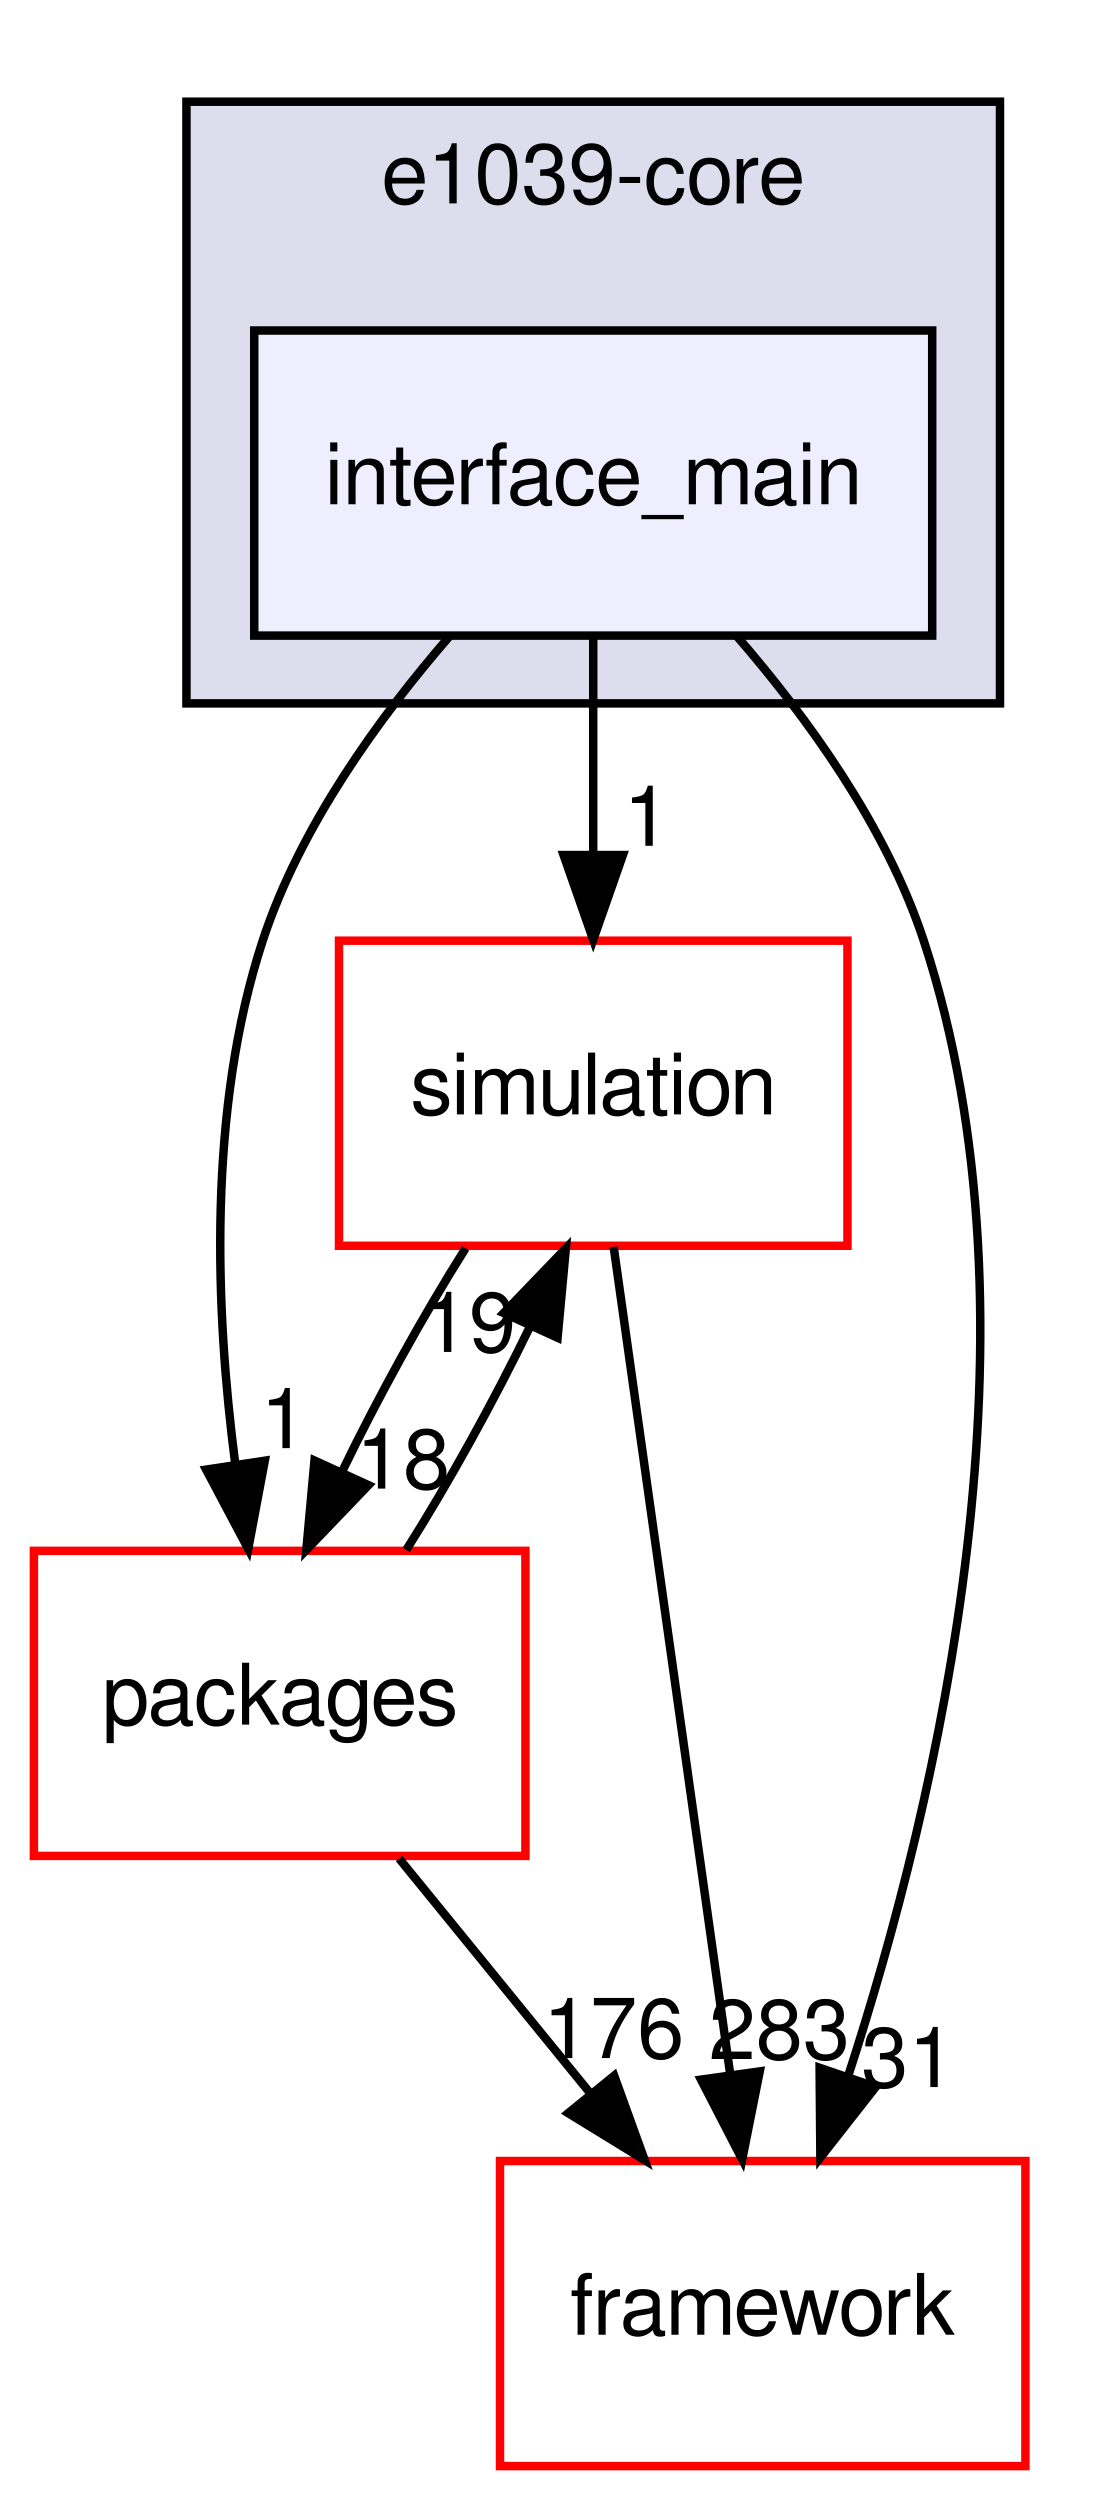
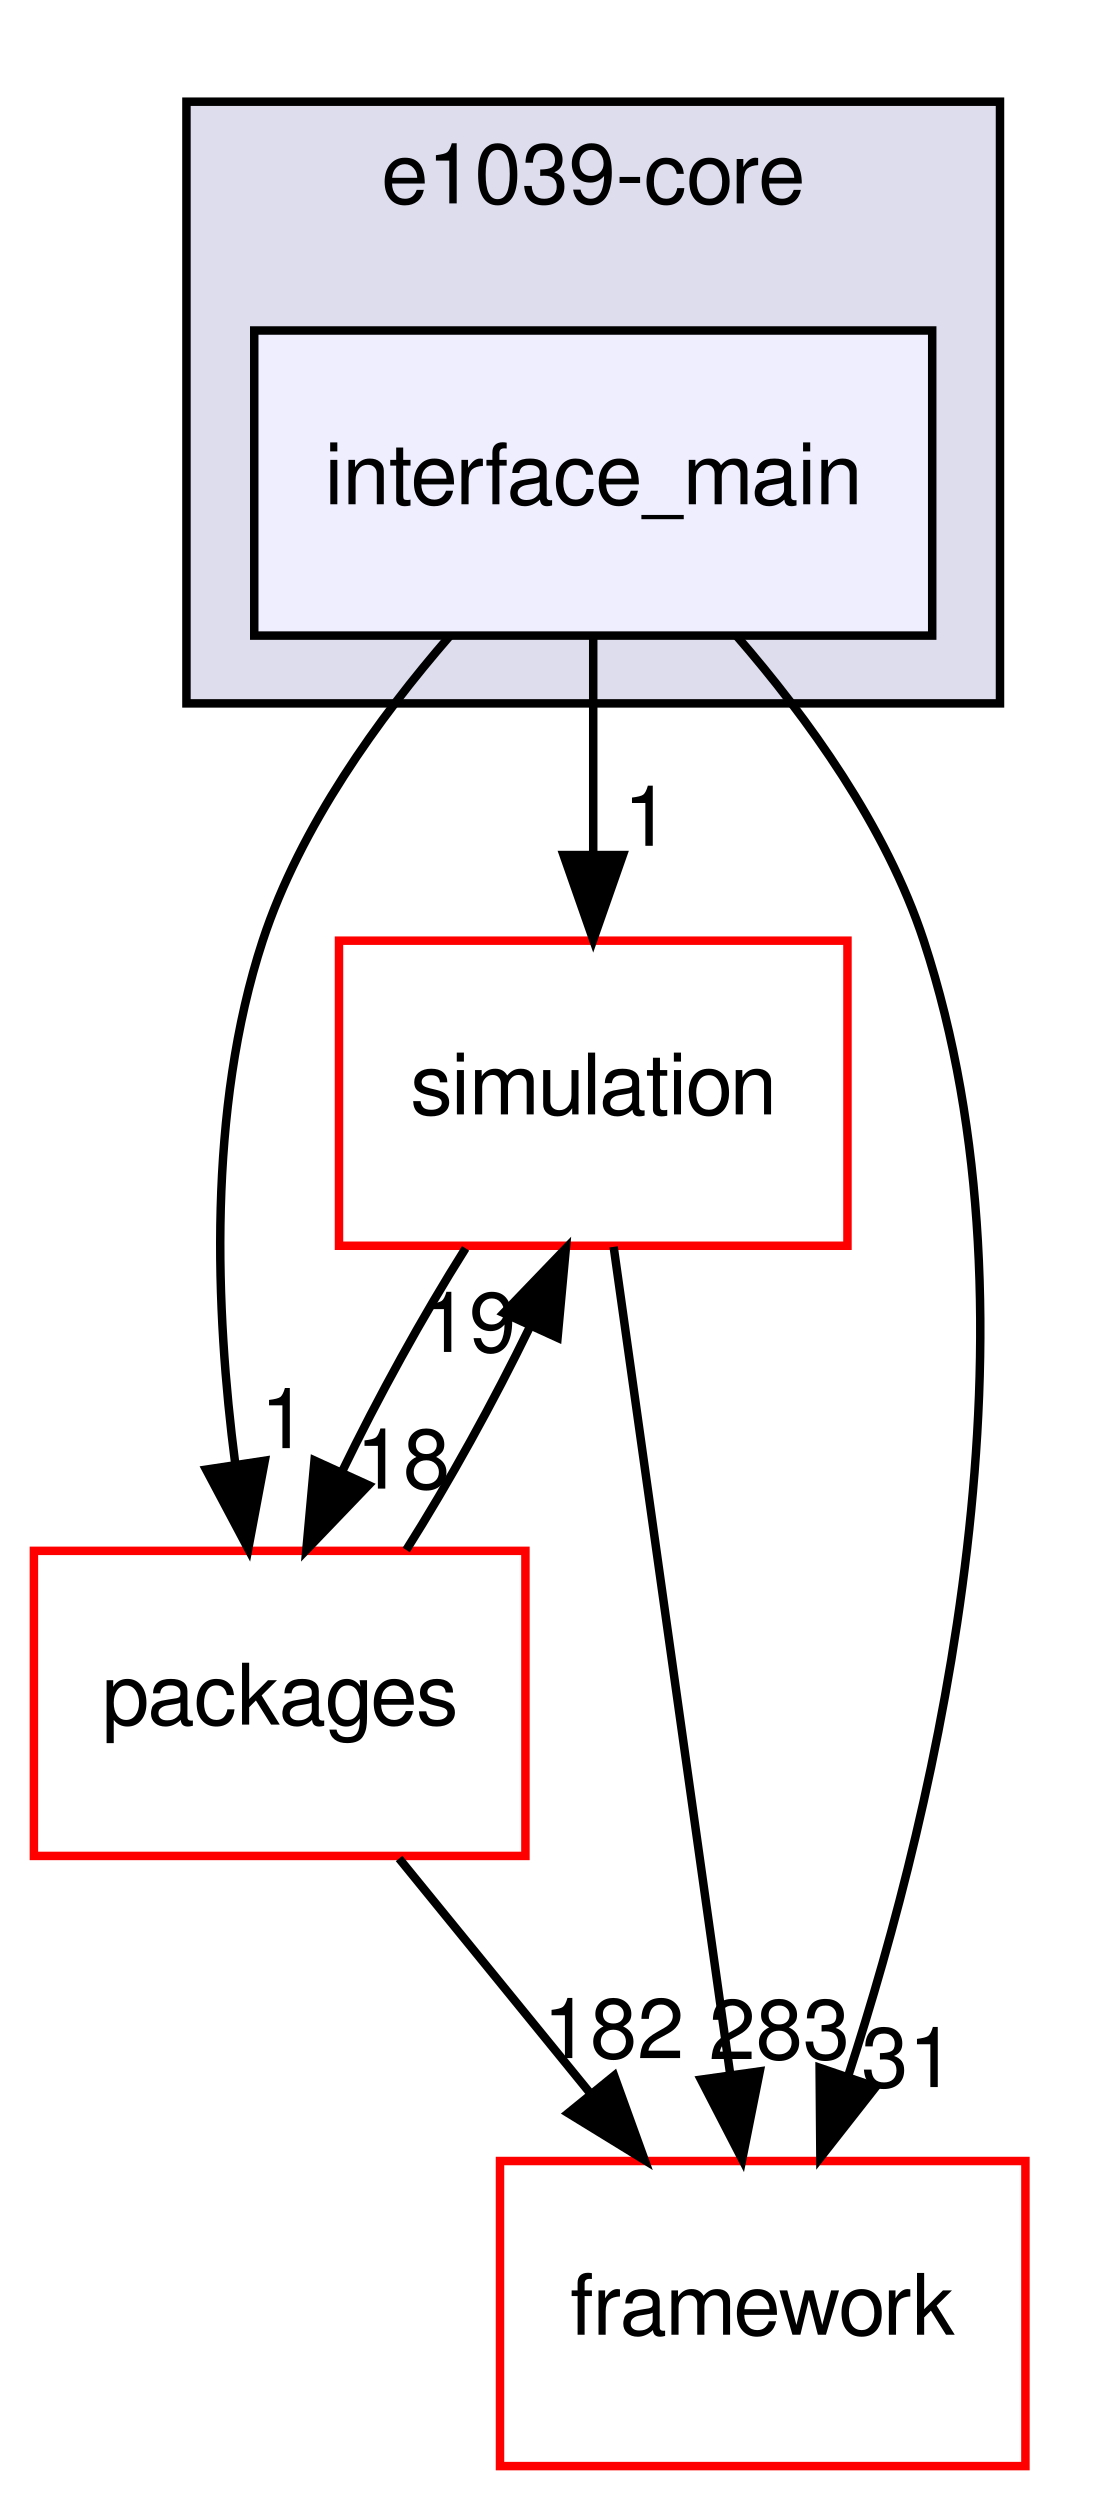
<svg xmlns="http://www.w3.org/2000/svg" xmlns:xlink="http://www.w3.org/1999/xlink" width="130pt" height="295pt" viewBox="0.00 0.00 130.00 295.00">
  <g id="graph0" class="graph" transform="scale(1 1) rotate(0) translate(4 291)">
    <g id="clust1" class="cluster">
      <g id="a_clust1">
        <a xlink:href="dir_7035d53134d2db8ceacffe687127f7fc.html" target="_top" xlink:title="e1039-core">
          <polygon fill="#ddddee" stroke="black" points="18,-208 18,-279 114,-279 114,-208 18,-208" />
          <text text-anchor="middle" x="66" y="-267" font-family="FreeSans" font-size="10.00">e1039-core</text>
        </a>
      </g>
    </g>
    <g id="node1" class="node">
      <g id="a_node1">
        <a xlink:href="dir_21fa564a88be47a3879b0c5d4f9e77d5.html" target="_top" xlink:title="interface_main">
          <polygon fill="#eeeeff" stroke="black" points="106,-252 26,-252 26,-216 106,-216 106,-252" />
          <text text-anchor="middle" x="66" y="-231.5" font-family="FreeSans" font-size="10.00">interface_main</text>
        </a>
      </g>
    </g>
    <g id="node2" class="node">
      <g id="a_node2">
        <a xlink:href="dir_0a538a087021ce8adf1d4849fdeba031.html" target="_top" xlink:title="simulation">
          <polygon fill="none" stroke="red" points="96,-180 36,-180 36,-144 96,-144 96,-180" />
          <text text-anchor="middle" x="66" y="-159.5" font-family="FreeSans" font-size="10.00">simulation</text>
        </a>
      </g>
    </g>
    <g id="edge5" class="edge">
      <path fill="none" stroke="black" d="M66,-215.697C66,-207.983 66,-198.712 66,-190.112" />
      <polygon fill="black" stroke="black" points="69.5,-190.104 66,-180.104 62.5,-190.104 69.5,-190.104" />
      <g id="a_edge5-headlabel">
        <a xlink:href="dir_000074_000086.html" target="_top" xlink:title="1">
          <text text-anchor="middle" x="72.339" y="-191.199" font-family="FreeSans" font-size="10.00">1</text>
        </a>
      </g>
    </g>
    <g id="node3" class="node">
      <g id="a_node3">
        <a xlink:href="dir_5e295cd396ed00d01dcf10a6f0e423f9.html" target="_top" xlink:title="packages">
          <polygon fill="none" stroke="red" points="58,-108 0,-108 0,-72 58,-72 58,-108" />
          <text text-anchor="middle" x="29" y="-87.5" font-family="FreeSans" font-size="10.00">packages</text>
        </a>
      </g>
    </g>
    <g id="edge6" class="edge">
      <path fill="none" stroke="black" d="M49.11,-215.993C40.706,-206.315 31.418,-193.459 27,-180 20.462,-160.085 21.413,-136.292 23.753,-118.32" />
      <polygon fill="black" stroke="black" points="27.244,-118.639 25.289,-108.226 20.324,-117.586 27.244,-118.639" />
      <g id="a_edge6-headlabel">
        <a xlink:href="dir_000074_000082.html" target="_top" xlink:title="1">
          <text text-anchor="middle" x="29.51" y="-120.12" font-family="FreeSans" font-size="10.00">1</text>
        </a>
      </g>
    </g>
    <g id="node4" class="node">
      <g id="a_node4">
        <a xlink:href="dir_ec5b6dea0f546bb9c4903c2bcb98e114.html" target="_top" xlink:title="framework">
          <polygon fill="none" stroke="red" points="117,-36 55,-36 55,-0 117,-0 117,-36" />
          <text text-anchor="middle" x="86" y="-15.5" font-family="FreeSans" font-size="10.00">framework</text>
        </a>
      </g>
    </g>
    <g id="edge7" class="edge">
      <path fill="none" stroke="black" d="M82.89,-215.993C91.293,-206.315 100.582,-193.459 105,-180 119.892,-134.636 106.704,-78.696 96.112,-46.117" />
      <polygon fill="black" stroke="black" points="99.341,-44.74 92.803,-36.403 92.714,-46.997 99.341,-44.74" />
      <g id="a_edge7-headlabel">
        <a xlink:href="dir_000074_000063.html" target="_top" xlink:title="31">
          <text text-anchor="middle" x="103.187" y="-44.727" font-family="FreeSans" font-size="10.00">31</text>
        </a>
      </g>
    </g>
    <g id="edge1" class="edge">
      <path fill="none" stroke="black" d="M50.938,-143.697C45.904,-135.728 40.6,-126.1 36.323,-117.264" />
      <polygon fill="black" stroke="black" points="39.48,-115.751 32.146,-108.104 33.111,-118.655 39.48,-115.751" />
      <g id="a_edge1-headlabel">
        <a xlink:href="dir_000086_000082.html" target="_top" xlink:title="18">
          <text text-anchor="middle" x="43.554" y="-115.343" font-family="FreeSans" font-size="10.00">18</text>
        </a>
      </g>
    </g>
    <g id="edge2" class="edge">
      <path fill="none" stroke="black" d="M68.412,-143.871C71.821,-119.67 78.083,-75.211 82.142,-46.393" />
      <polygon fill="black" stroke="black" points="85.65,-46.58 83.579,-36.189 78.718,-45.603 85.65,-46.58" />
      <g id="a_edge2-headlabel">
        <a xlink:href="dir_000086_000063.html" target="_top" xlink:title="283">
          <text text-anchor="middle" x="87.96" y="-48.035" font-family="FreeSans" font-size="10.00">283</text>
        </a>
      </g>
    </g>
    <g id="edge3" class="edge">
      <path fill="none" stroke="black" d="M43.936,-108.104C48.965,-116.045 54.275,-125.666 58.57,-134.515" />
      <polygon fill="black" stroke="black" points="55.427,-136.059 62.77,-143.697 61.793,-133.147 55.427,-136.059" />
      <g id="a_edge3-headlabel">
        <a xlink:href="dir_000082_000086.html" target="_top" xlink:title="19">
          <text text-anchor="middle" x="51.35" y="-131.471" font-family="FreeSans" font-size="10.00">19</text>
        </a>
      </g>
    </g>
    <g id="edge4" class="edge">
      <path fill="none" stroke="black" d="M43.09,-71.697C49.923,-63.305 58.257,-53.071 65.756,-43.861" />
      <polygon fill="black" stroke="black" points="68.472,-46.069 72.072,-36.104 63.044,-41.649 68.472,-46.069" />
      <g id="a_edge4-headlabel">
-         <a xlink:href="dir_000082_000063.html" target="_top" xlink:title="176">
-           <text text-anchor="middle" x="68.404" y="-48.149" font-family="FreeSans" font-size="10.00">176</text>
+         <a xlink:href="dir_000082_000063.html" target="_top" xlink:title="182">
+           <text text-anchor="middle" x="68.404" y="-48.149" font-family="FreeSans" font-size="10.00">182</text>
        </a>
      </g>
    </g>
  </g>
</svg>
